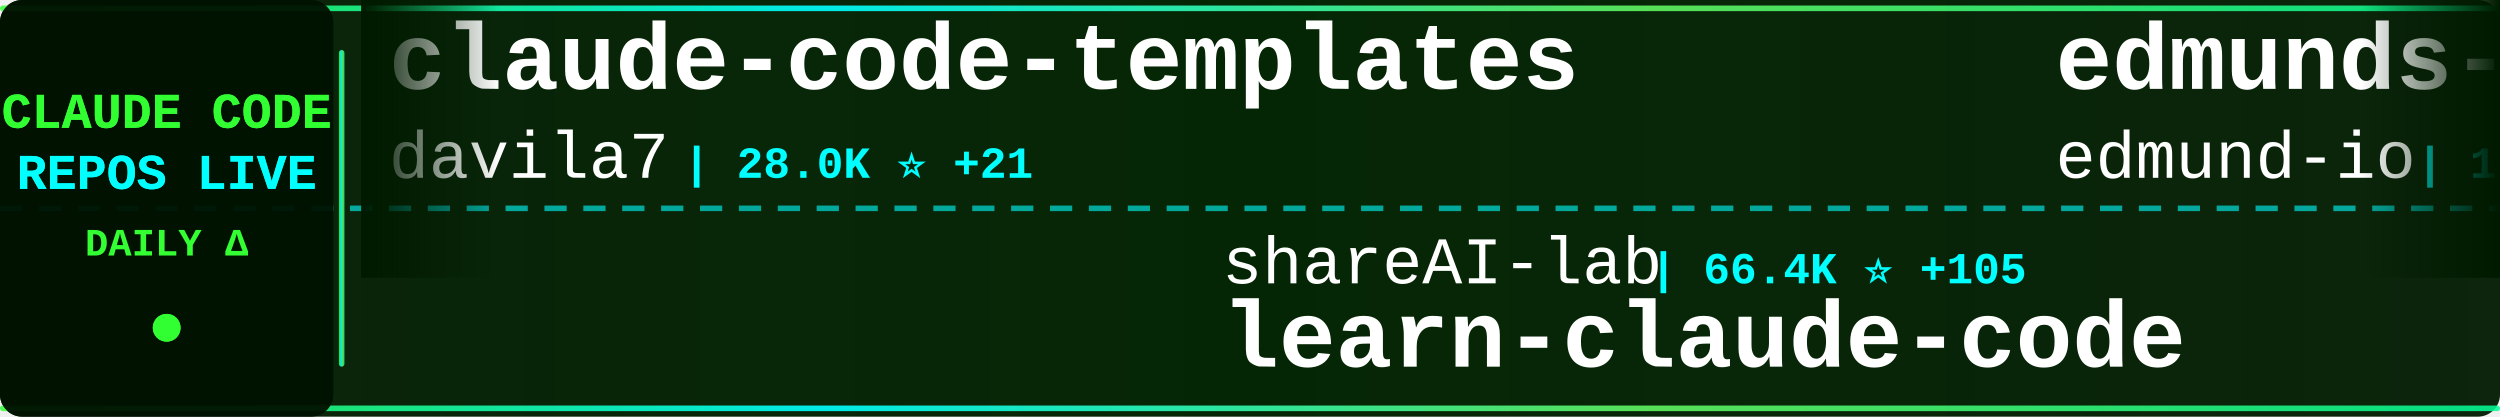
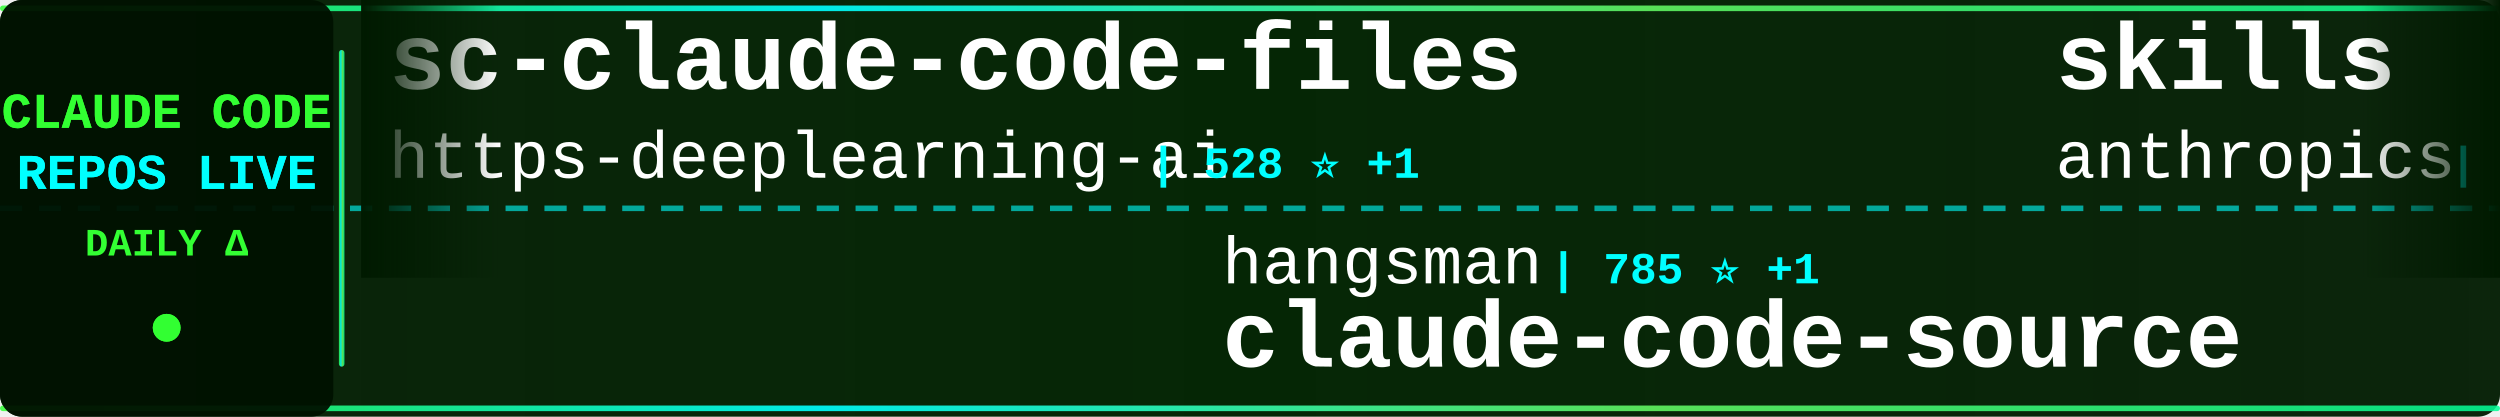
<svg xmlns="http://www.w3.org/2000/svg" width="900" height="150">
  <defs>
    <linearGradient id="tickerBg" x1="0%" y1="0%" x2="100%" y2="0%">
      <stop offset="0%" style="stop-color:#001a00;stop-opacity:0.95" />
      <stop offset="50%" style="stop-color:#002200;stop-opacity:0.98" />
      <stop offset="100%" style="stop-color:#001a00;stop-opacity:0.95" />
    </linearGradient>
    <linearGradient id="borderGrad" x1="0%" y1="0%" x2="100%" y2="0%">
      <stop offset="0%" style="stop-color:#33ff33;stop-opacity:0.85">
        <animate attributeName="stop-opacity" values="0.85;1;0.85" dur="2s" repeatCount="indefinite" />
      </stop>
      <stop offset="33%" style="stop-color:#00ffff;stop-opacity:0.9">
        <animate attributeName="stop-opacity" values="0.9;1;0.9" dur="2.2s" repeatCount="indefinite" />
      </stop>
      <stop offset="66%" style="stop-color:#66ff66;stop-opacity:0.85">
        <animate attributeName="stop-opacity" values="0.85;1;0.85" dur="1.8s" repeatCount="indefinite" />
      </stop>
      <stop offset="100%" style="stop-color:#00ff99;stop-opacity:0.85">
        <animate attributeName="stop-opacity" values="0.85;1;0.85" dur="2s" repeatCount="indefinite" />
      </stop>
    </linearGradient>
    <filter id="textGlow">
      <feGaussianBlur stdDeviation="0.1" result="coloredBlur" />
      <feMerge>
        <feMergeNode in="coloredBlur" />
        <feMergeNode in="SourceGraphic" />
      </feMerge>
    </filter>
    <filter id="metricGlow">
      <feGaussianBlur stdDeviation="0.2" result="coloredBlur" />
      <feMerge>
        <feMergeNode in="coloredBlur" />
        <feMergeNode in="SourceGraphic" />
      </feMerge>
    </filter>
    <linearGradient id="leftFade" x1="0%" y1="0%" x2="100%" y2="0%">
      <stop offset="0%" style="stop-color:#001a00;stop-opacity:1" />
      <stop offset="100%" style="stop-color:#001a00;stop-opacity:0" />
    </linearGradient>
    <linearGradient id="rightFade" x1="0%" y1="0%" x2="100%" y2="0%">
      <stop offset="0%" style="stop-color:#001a00;stop-opacity:0" />
      <stop offset="100%" style="stop-color:#001a00;stop-opacity:1" />
    </linearGradient>
  </defs>
  <rect width="900" height="150" fill="url(#tickerBg)" rx="8" />
  <rect x="0" y="2" width="900" height="2" fill="url(#borderGrad)" rx="1" />
  <rect x="0" y="146" width="900" height="2" fill="url(#borderGrad)" rx="1" />
  <line x1="0" y1="75" x2="900" y2="75" stroke="#00ffff" stroke-width="2" stroke-dasharray="8 6" opacity="0.6" />
  <rect x="0" y="0" width="120" height="150" fill="#001100" opacity="0.95" rx="8" />
  <text x="60" y="46" font-family="'Courier New', monospace" font-size="18" font-weight="bold" fill="#33ff33" text-anchor="middle" filter="url(#textGlow)">
    CLAUDE CODE
  </text>
  <text x="60" y="68" font-family="'Courier New', monospace" font-size="18" font-weight="bold" fill="#00ffff" text-anchor="middle" filter="url(#textGlow)">
    REPOS LIVE
  </text>
  <text x="60" y="92" font-family="'Courier New', monospace" font-size="14" font-weight="bold" fill="#33ff33" text-anchor="middle">
    DAILY Δ
  </text>
  <circle cx="60" cy="118" r="5" fill="#33ff33" filter="url(#metricGlow)">
    <animate attributeName="r" values="4;6;4" dur="1.5s" repeatCount="indefinite" />
    <animate attributeName="opacity" values="0.6;1;0.6" dur="1.5s" repeatCount="indefinite" />
  </circle>
  <rect x="122" y="18" width="2" height="114" fill="url(#borderGrad)" rx="1" />
  <clipPath id="tickerClip">
    <rect x="130" y="0" width="770" height="150" />
  </clipPath>
  <g clip-path="url(#tickerClip)">
    <g id="tickerItems">
      <animateTransform attributeName="transform" attributeType="XML" type="translate" from="0 0" to="-3000 0" dur="54s" repeatCount="indefinite" />
      <g transform="translate(0, 0)">
-         <text x="140" y="32" font-family="'Courier New', monospace" font-size="34" font-weight="bold" fill="#ffffff">claude-code-templates</text>
-         <text x="140" y="64" font-family="'Courier New', monospace" font-size="24" font-weight="normal" fill="#ffffff" opacity="1.0">davila7</text>
-         <text x="246" y="64" font-family="'Courier New', monospace" font-size="16" font-weight="bold" fill="#00ffff"> | 28.0K ⭐ +21</text>
+         <text x="140" y="32" font-family="'Courier New', monospace" font-size="34" font-weight="bold" fill="#ffffff">sc-claude-code-files</text>
+         <text x="140" y="64" font-family="'Courier New', monospace" font-size="24" font-weight="normal" fill="#ffffff" opacity="1.0">https-deeplearning-ai</text>
+         <text x="414" y="64" font-family="'Courier New', monospace" font-size="16" font-weight="bold" fill="#00ffff"> | 528 ⭐ +1</text>
      </g>
      <g transform="translate(300, 0)">
-         <text x="140" y="102" font-family="'Courier New', monospace" font-size="24" font-weight="normal" fill="#ffffff" opacity="1.0">shareAI-lab</text>
-         <text x="294" y="102" font-family="'Courier New', monospace" font-size="16" font-weight="bold" fill="#00ffff"> | 66.4K ⭐ +105</text>
-         <text x="140" y="132" font-family="'Courier New', monospace" font-size="34" font-weight="bold" fill="#ffffff">learn-claude-code</text>
+         <text x="140" y="102" font-family="'Courier New', monospace" font-size="24" font-weight="normal" fill="#ffffff" opacity="1.0">hangsman</text>
+         <text x="258" y="102" font-family="'Courier New', monospace" font-size="16" font-weight="bold" fill="#00ffff"> | 785 ⭐ +1</text>
+         <text x="140" y="132" font-family="'Courier New', monospace" font-size="34" font-weight="bold" fill="#ffffff">claude-code-source</text>
      </g>
      <g transform="translate(600, 0)">
-         <text x="140" y="32" font-family="'Courier New', monospace" font-size="34" font-weight="bold" fill="#ffffff">edmunds-claude-code</text>
-         <text x="140" y="64" font-family="'Courier New', monospace" font-size="24" font-weight="normal" fill="#ffffff" opacity="1.0">edmund-io</text>
-         <text x="270" y="64" font-family="'Courier New', monospace" font-size="16" font-weight="bold" fill="#00ffff"> | 1.5K ⭐</text>
+         <text x="140" y="32" font-family="'Courier New', monospace" font-size="34" font-weight="bold" fill="#ffffff">skills</text>
+         <text x="140" y="64" font-family="'Courier New', monospace" font-size="24" font-weight="normal" fill="#ffffff" opacity="1.0">anthropics</text>
+         <text x="282" y="64" font-family="'Courier New', monospace" font-size="16" font-weight="bold" fill="#00ffff"> | 150.3K ⭐ +379</text>
      </g>
      <g transform="translate(900, 0)">
-         <text x="140" y="102" font-family="'Courier New', monospace" font-size="24" font-weight="normal" fill="#ffffff" opacity="1.0">darcyegb</text>
-         <text x="258" y="102" font-family="'Courier New', monospace" font-size="16" font-weight="bold" fill="#00ffff"> | 724 ⭐ +3</text>
-         <text x="140" y="132" font-family="'Courier New', monospace" font-size="34" font-weight="bold" fill="#ffffff">ClaudeCodeAgents</text>
+         <text x="140" y="102" font-family="'Courier New', monospace" font-size="24" font-weight="normal" fill="#ffffff" opacity="1.0">affaan-m</text>
+         <text x="258" y="102" font-family="'Courier New', monospace" font-size="16" font-weight="bold" fill="#00ffff"> | 214.8K ⭐ +651</text>
+         <text x="140" y="132" font-family="'Courier New', monospace" font-size="34" font-weight="bold" fill="#ffffff">ECC</text>
      </g>
      <g transform="translate(1200, 0)">
-         <text x="140" y="32" font-family="'Courier New', monospace" font-size="34" font-weight="bold" fill="#ffffff">claude-code-book</text>
-         <text x="140" y="64" font-family="'Courier New', monospace" font-size="24" font-weight="normal" fill="#ffffff" opacity="1.0">lintsinghua</text>
-         <text x="294" y="64" font-family="'Courier New', monospace" font-size="16" font-weight="bold" fill="#00ffff"> | 3.7K ⭐ +14</text>
+         <text x="140" y="32" font-family="'Courier New', monospace" font-size="34" font-weight="bold" fill="#ffffff">claude_code_src</text>
+         <text x="140" y="64" font-family="'Courier New', monospace" font-size="24" font-weight="normal" fill="#ffffff" opacity="1.0">ponponon</text>
+         <text x="258" y="64" font-family="'Courier New', monospace" font-size="16" font-weight="bold" fill="#00ffff"> | 2.3K ⭐ +2</text>
      </g>
      <g transform="translate(1500, 0)">
-         <text x="140" y="102" font-family="'Courier New', monospace" font-size="24" font-weight="normal" fill="#ffffff" opacity="1.0">Pimzino</text>
-         <text x="246" y="102" font-family="'Courier New', monospace" font-size="16" font-weight="bold" fill="#00ffff"> | 3.8K ⭐ +1</text>
-         <text x="140" y="132" font-family="'Courier New', monospace" font-size="34" font-weight="bold" fill="#ffffff">claude-code-spec-workflo...</text>
+         <text x="140" y="102" font-family="'Courier New', monospace" font-size="24" font-weight="normal" fill="#ffffff" opacity="1.0">multica-ai</text>
+         <text x="282" y="102" font-family="'Courier New', monospace" font-size="16" font-weight="bold" fill="#00ffff"> | 174.7K ⭐ +602</text>
+         <text x="140" y="132" font-family="'Courier New', monospace" font-size="34" font-weight="bold" fill="#ffffff">andrej-karpathy-skills</text>
      </g>
      <g transform="translate(1800, 0)">
-         <text x="140" y="32" font-family="'Courier New', monospace" font-size="34" font-weight="bold" fill="#ffffff">Claude-Code-Workflow</text>
-         <text x="140" y="64" font-family="'Courier New', monospace" font-size="24" font-weight="normal" fill="#ffffff" opacity="1.0">catlog22</text>
-         <text x="258" y="64" font-family="'Courier New', monospace" font-size="16" font-weight="bold" fill="#00ffff"> | 2.1K ⭐ +5</text>
+         <text x="140" y="32" font-family="'Courier New', monospace" font-size="34" font-weight="bold" fill="#ffffff">learn-claude-code</text>
+         <text x="140" y="64" font-family="'Courier New', monospace" font-size="24" font-weight="normal" fill="#ffffff" opacity="1.0">shareAI-lab</text>
+         <text x="294" y="64" font-family="'Courier New', monospace" font-size="16" font-weight="bold" fill="#00ffff"> | 66.4K ⭐ +101</text>
      </g>
      <g transform="translate(2100, 0)">
-         <text x="140" y="102" font-family="'Courier New', monospace" font-size="24" font-weight="normal" fill="#ffffff" opacity="1.0">Alishahryar1</text>
-         <text x="306" y="102" font-family="'Courier New', monospace" font-size="16" font-weight="bold" fill="#00ffff"> | 34.2K ⭐ +196</text>
-         <text x="140" y="132" font-family="'Courier New', monospace" font-size="34" font-weight="bold" fill="#ffffff">free-claude-code</text>
+         <text x="140" y="102" font-family="'Courier New', monospace" font-size="24" font-weight="normal" fill="#ffffff" opacity="1.0">anthropics</text>
+         <text x="282" y="102" font-family="'Courier New', monospace" font-size="16" font-weight="bold" fill="#00ffff"> | 871 ⭐</text>
+         <text x="140" y="132" font-family="'Courier New', monospace" font-size="34" font-weight="bold" fill="#ffffff">claude-code-base-action</text>
      </g>
      <g transform="translate(2400, 0)">
-         <text x="140" y="32" font-family="'Courier New', monospace" font-size="34" font-weight="bold" fill="#ffffff">claude-code-action</text>
-         <text x="140" y="64" font-family="'Courier New', monospace" font-size="24" font-weight="normal" fill="#ffffff" opacity="1.0">anthropics</text>
-         <text x="282" y="64" font-family="'Courier New', monospace" font-size="16" font-weight="bold" fill="#00ffff"> | 8.0K ⭐ +21</text>
+         <text x="140" y="32" font-family="'Courier New', monospace" font-size="34" font-weight="bold" fill="#ffffff">awesome-claude-code</text>
+         <text x="140" y="64" font-family="'Courier New', monospace" font-size="24" font-weight="normal" fill="#ffffff" opacity="1.0">jqueryscript</text>
+         <text x="306" y="64" font-family="'Courier New', monospace" font-size="16" font-weight="bold" fill="#00ffff"> | 423 ⭐ +1</text>
      </g>
      <g transform="translate(2700, 0)">
-         <text x="140" y="102" font-family="'Courier New', monospace" font-size="24" font-weight="normal" fill="#ffffff" opacity="1.0">andrew-kramer-inno</text>
-         <text x="378" y="102" font-family="'Courier New', monospace" font-size="16" font-weight="bold" fill="#00ffff"> | 591 ⭐</text>
-         <text x="140" y="132" font-family="'Courier New', monospace" font-size="34" font-weight="bold" fill="#ffffff">claude-code-source-build</text>
+         <text x="140" y="102" font-family="'Courier New', monospace" font-size="24" font-weight="normal" fill="#ffffff" opacity="1.0">fuergaosi233</text>
+         <text x="306" y="102" font-family="'Courier New', monospace" font-size="16" font-weight="bold" fill="#00ffff"> | 2.7K ⭐</text>
+         <text x="140" y="132" font-family="'Courier New', monospace" font-size="34" font-weight="bold" fill="#ffffff">claude-code-proxy</text>
      </g>
      <g transform="translate(3000, 0)">
-         <text x="140" y="32" font-family="'Courier New', monospace" font-size="34" font-weight="bold" fill="#ffffff">claude-code-templates</text>
-         <text x="140" y="64" font-family="'Courier New', monospace" font-size="24" font-weight="normal" fill="#ffffff" opacity="1.0">davila7</text>
-         <text x="246" y="64" font-family="'Courier New', monospace" font-size="16" font-weight="bold" fill="#00ffff"> | 28.0K ⭐ +21</text>
+         <text x="140" y="32" font-family="'Courier New', monospace" font-size="34" font-weight="bold" fill="#ffffff">sc-claude-code-files</text>
+         <text x="140" y="64" font-family="'Courier New', monospace" font-size="24" font-weight="normal" fill="#ffffff" opacity="1.0">https-deeplearning-ai</text>
+         <text x="414" y="64" font-family="'Courier New', monospace" font-size="16" font-weight="bold" fill="#00ffff"> | 528 ⭐ +1</text>
      </g>
      <g transform="translate(3300, 0)">
-         <text x="140" y="102" font-family="'Courier New', monospace" font-size="24" font-weight="normal" fill="#ffffff" opacity="1.0">shareAI-lab</text>
-         <text x="294" y="102" font-family="'Courier New', monospace" font-size="16" font-weight="bold" fill="#00ffff"> | 66.4K ⭐ +105</text>
-         <text x="140" y="132" font-family="'Courier New', monospace" font-size="34" font-weight="bold" fill="#ffffff">learn-claude-code</text>
+         <text x="140" y="102" font-family="'Courier New', monospace" font-size="24" font-weight="normal" fill="#ffffff" opacity="1.0">hangsman</text>
+         <text x="258" y="102" font-family="'Courier New', monospace" font-size="16" font-weight="bold" fill="#00ffff"> | 785 ⭐ +1</text>
+         <text x="140" y="132" font-family="'Courier New', monospace" font-size="34" font-weight="bold" fill="#ffffff">claude-code-source</text>
      </g>
      <g transform="translate(3600, 0)">
-         <text x="140" y="32" font-family="'Courier New', monospace" font-size="34" font-weight="bold" fill="#ffffff">edmunds-claude-code</text>
-         <text x="140" y="64" font-family="'Courier New', monospace" font-size="24" font-weight="normal" fill="#ffffff" opacity="1.0">edmund-io</text>
-         <text x="270" y="64" font-family="'Courier New', monospace" font-size="16" font-weight="bold" fill="#00ffff"> | 1.5K ⭐</text>
+         <text x="140" y="32" font-family="'Courier New', monospace" font-size="34" font-weight="bold" fill="#ffffff">skills</text>
+         <text x="140" y="64" font-family="'Courier New', monospace" font-size="24" font-weight="normal" fill="#ffffff" opacity="1.0">anthropics</text>
+         <text x="282" y="64" font-family="'Courier New', monospace" font-size="16" font-weight="bold" fill="#00ffff"> | 150.3K ⭐ +379</text>
      </g>
      <g transform="translate(3900, 0)">
-         <text x="140" y="102" font-family="'Courier New', monospace" font-size="24" font-weight="normal" fill="#ffffff" opacity="1.0">darcyegb</text>
-         <text x="258" y="102" font-family="'Courier New', monospace" font-size="16" font-weight="bold" fill="#00ffff"> | 724 ⭐ +3</text>
-         <text x="140" y="132" font-family="'Courier New', monospace" font-size="34" font-weight="bold" fill="#ffffff">ClaudeCodeAgents</text>
+         <text x="140" y="102" font-family="'Courier New', monospace" font-size="24" font-weight="normal" fill="#ffffff" opacity="1.0">affaan-m</text>
+         <text x="258" y="102" font-family="'Courier New', monospace" font-size="16" font-weight="bold" fill="#00ffff"> | 214.8K ⭐ +651</text>
+         <text x="140" y="132" font-family="'Courier New', monospace" font-size="34" font-weight="bold" fill="#ffffff">ECC</text>
      </g>
    </g>
  </g>
  <rect x="130" y="0" width="50" height="100" fill="url(#leftFade)" />
  <rect x="850" y="0" width="50" height="100" fill="url(#rightFade)" />
</svg>
